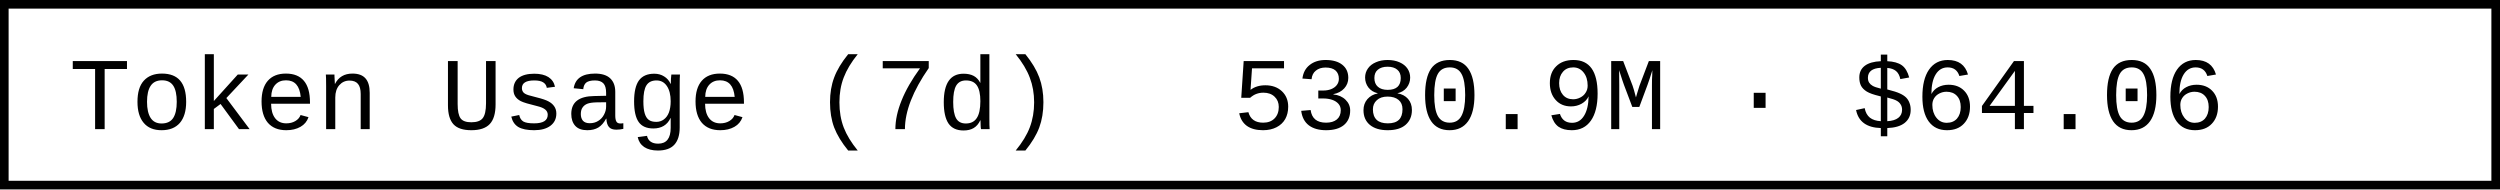
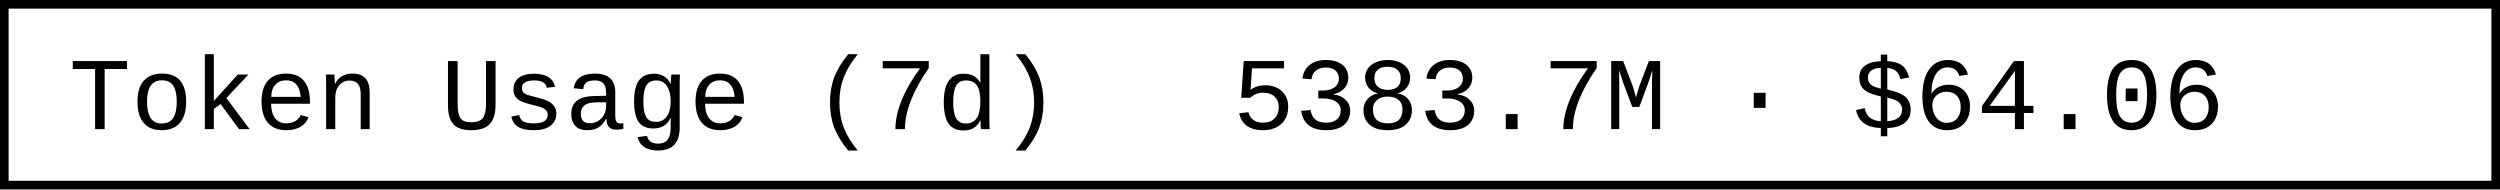
- <svg xmlns="http://www.w3.org/2000/svg" width="290.4" height="22" role="img" aria-label="Token Usage (7d): 5380.9M · $64.06">
+ <svg xmlns="http://www.w3.org/2000/svg" width="290.4" height="22" role="img" aria-label="Token Usage (7d): 5383.7M · $64.06">
  <rect x="0.5" y="0.5" width="289.4" height="21" fill="#fff" stroke="#000" stroke-width="1" />
  <g font-family="'Consolas','Monaco','Courier New',monospace" font-size="12" fill="#000">
    <text x="8" y="15">Token Usage (7d)</text>
-     <text x="143.2" y="15">5380.9M · $64.06</text>
+     <text x="143.2" y="15">5383.7M · $64.06</text>
  </g>
</svg>
